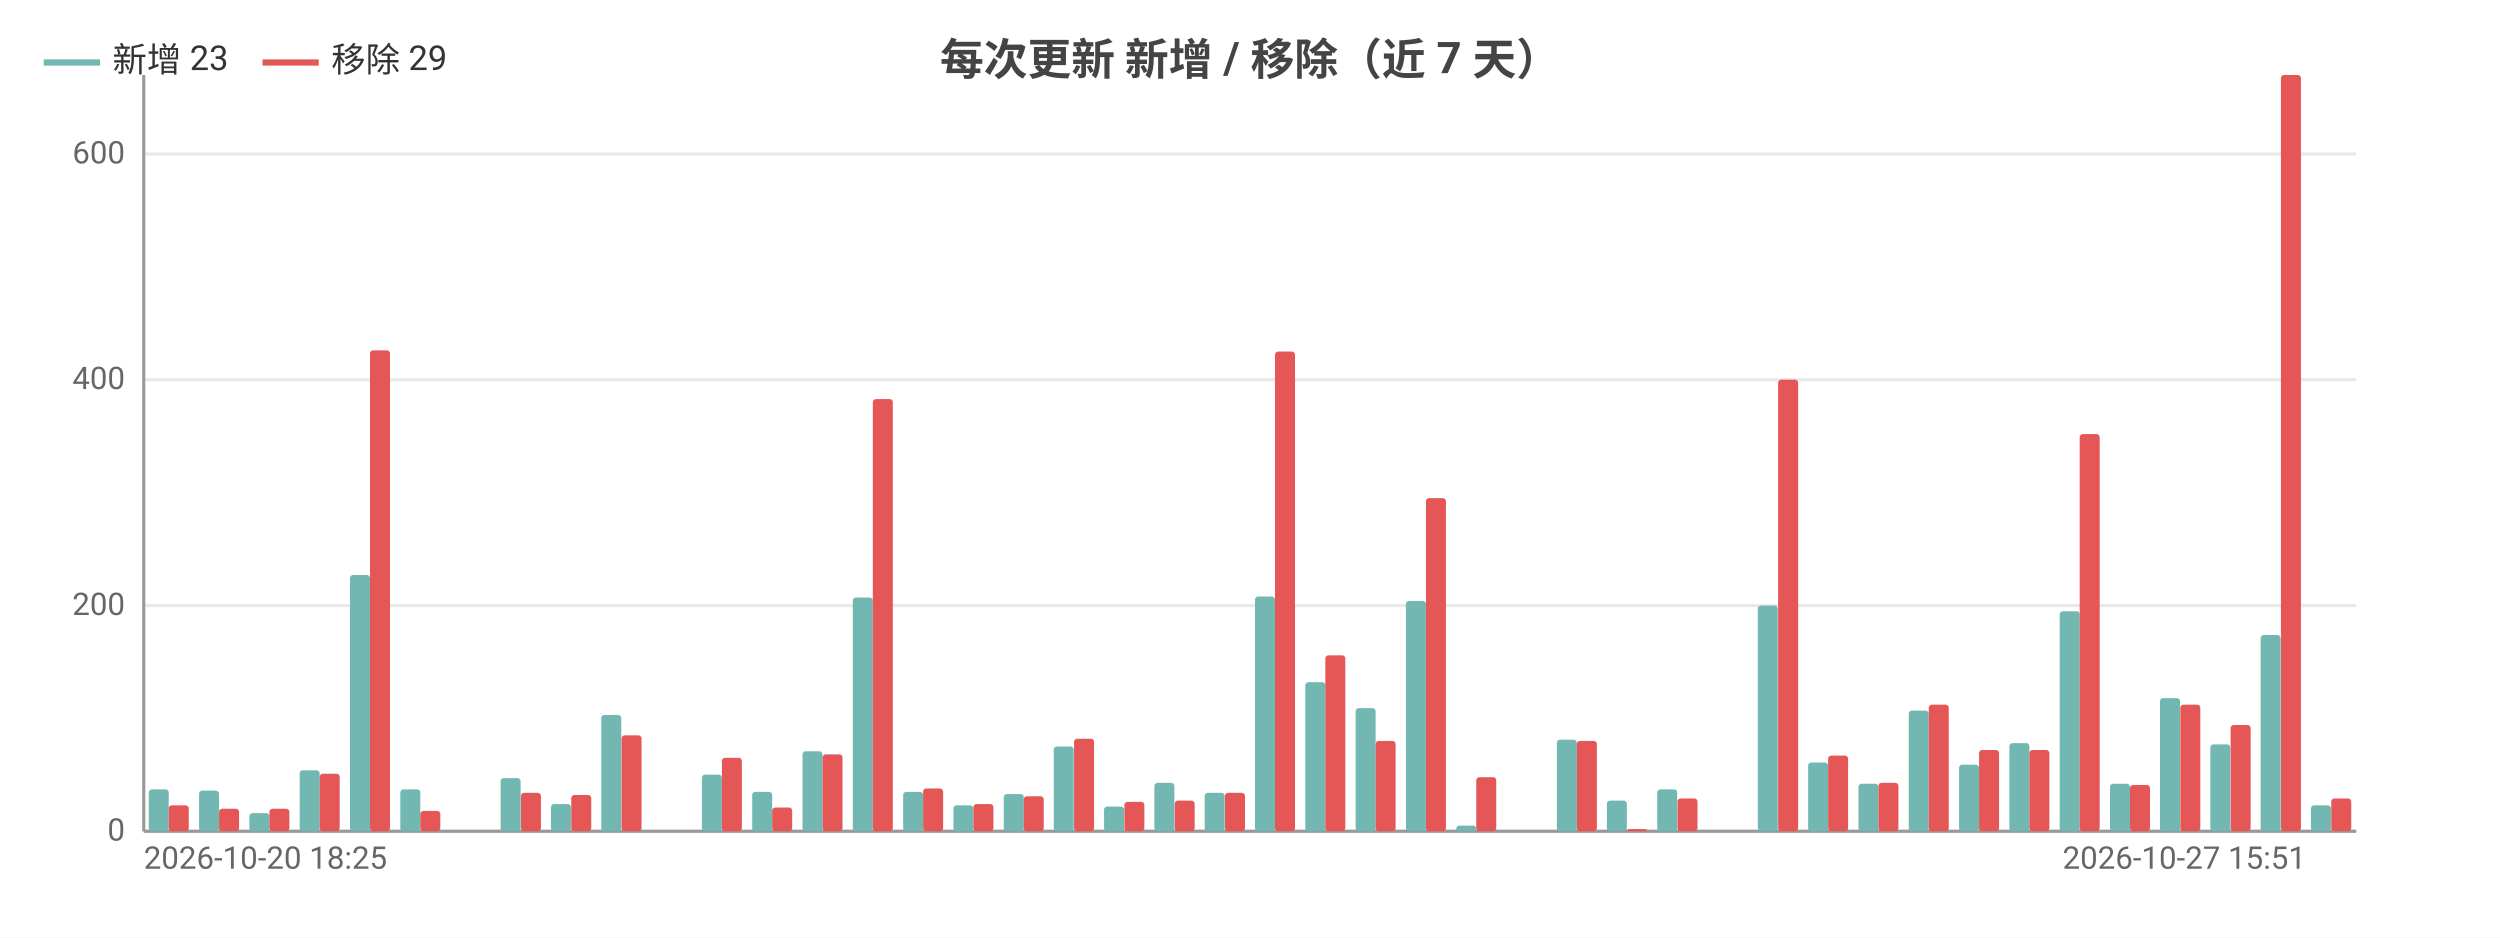
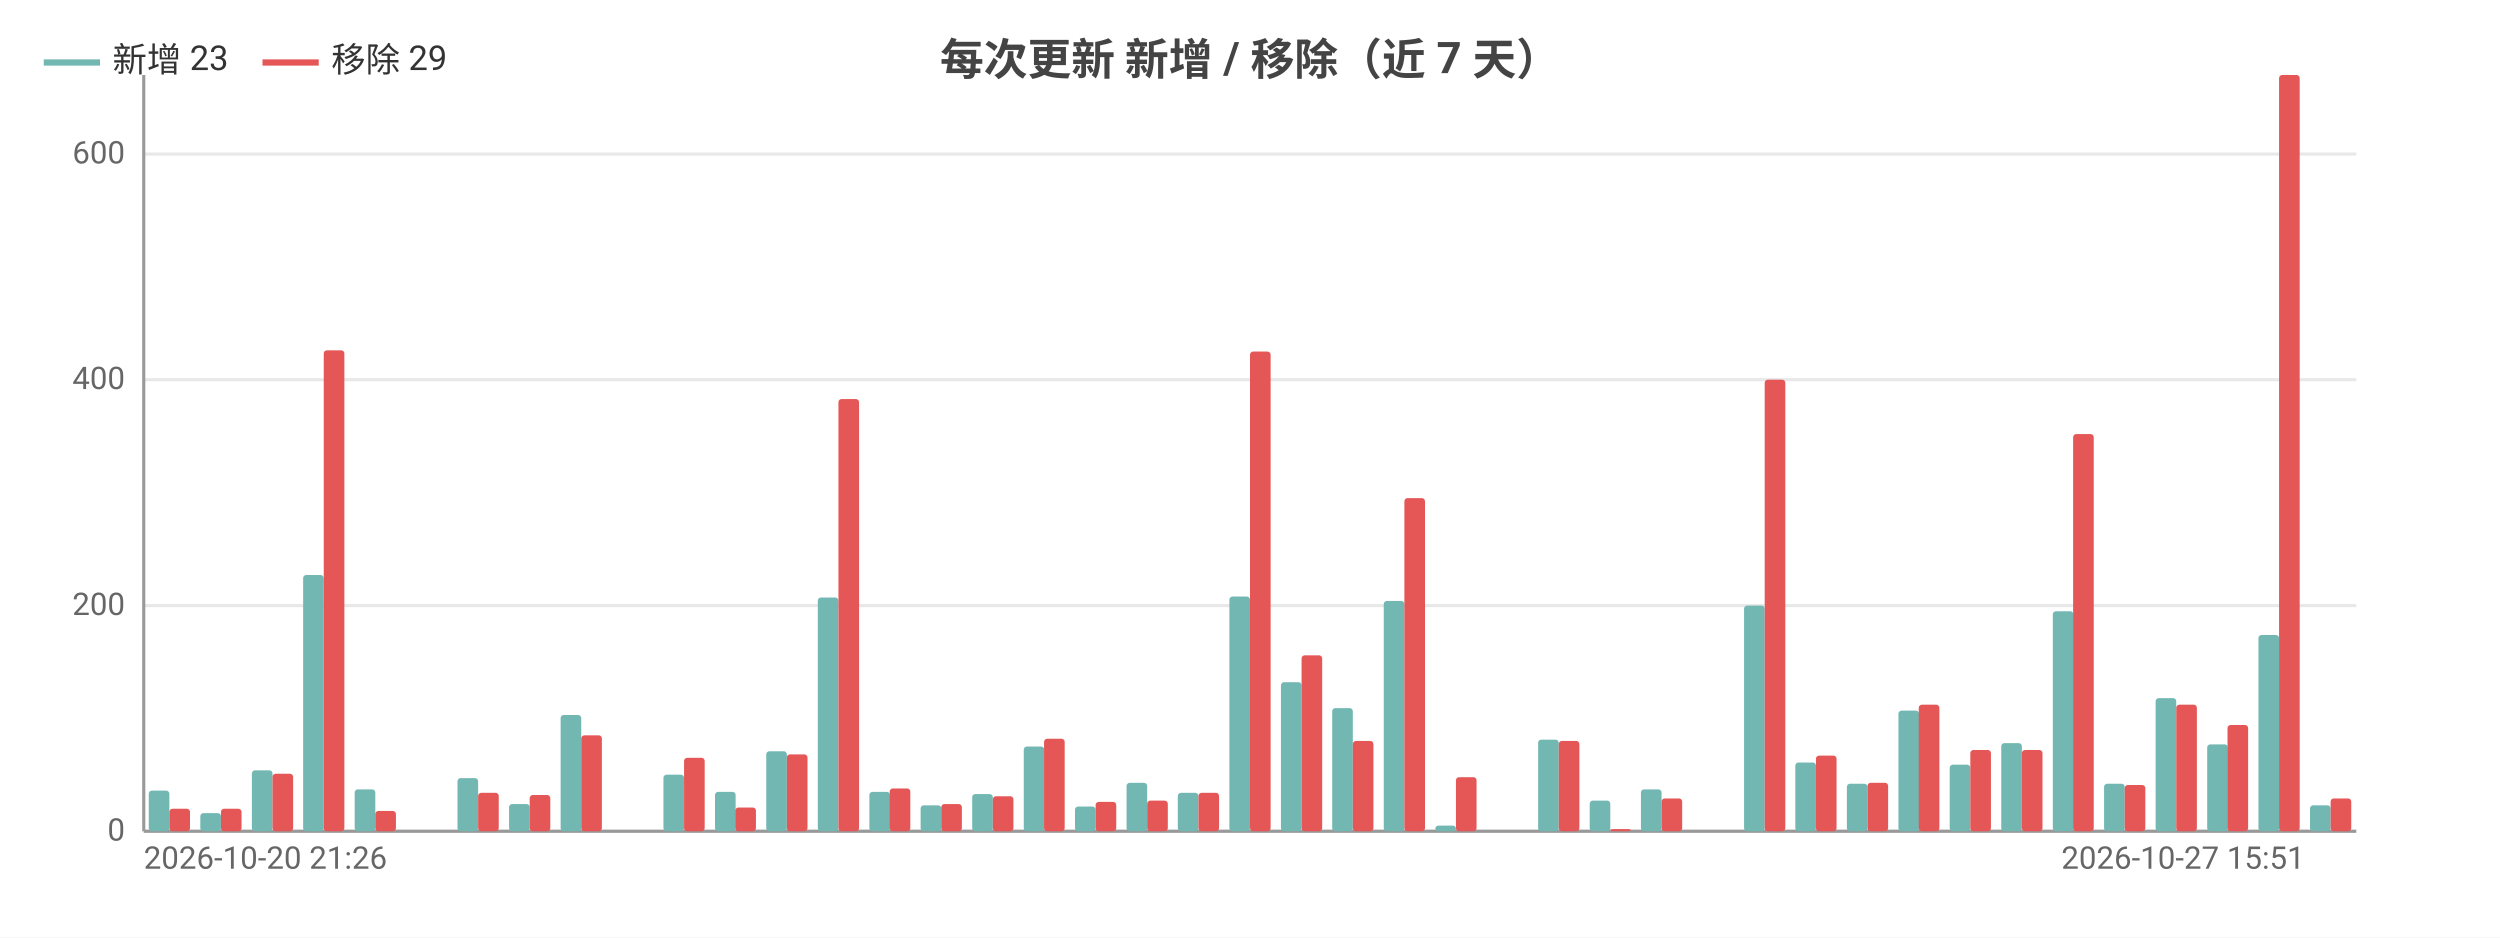
<svg xmlns="http://www.w3.org/2000/svg" width="800" height="300" viewBox="0 0 800 300">
  <rect width="800" height="300" fill="#ffffff" />
  <style>text{font-family:system-ui,-apple-system,'Segoe UI',Roboto,'PingFang SC','Microsoft YaHei','Noto Sans CJK SC',sans-serif}.g{stroke:#e8e8e8;stroke-width:1}.a{stroke:#999;stroke-width:1}.t{font-size:10px;fill:#666}.m{font-size:10px;text-anchor:middle;fill:#666}.e{font-size:10px;text-anchor:end;fill:#666}.l{font-size:11px;fill:#333}.tt{font-size:14px;font-weight:600;text-anchor:middle;fill:#444}.em{font-size:13px;text-anchor:middle;fill:#999}</style>
  <text class="tt" x="400.0" y="24">每次更新 新增 / 移除（近 7 天）</text>
  <line class="g" x1="46" y1="266" x2="754" y2="266" />
  <text class="e" x="40" y="269">0</text>
  <line class="g" x1="46" y1="193.8" x2="754" y2="193.8" />
  <text class="e" x="40" y="196.8">200</text>
  <line class="g" x1="46" y1="121.5" x2="754" y2="121.5" />
  <text class="e" x="40" y="124.5">400</text>
  <line class="g" x1="46" y1="49.3" x2="754" y2="49.3" />
  <text class="e" x="40" y="52.3">600</text>
  <line class="a" x1="46" y1="24" x2="46" y2="266" />
  <line class="a" x1="46" y1="266" x2="754" y2="266" />
-   <rect x="47.6" y="252.6" width="6.4" height="13.4" fill="#72b7b2" rx="1" />
-   <rect x="54.0" y="257.7" width="6.4" height="8.3" fill="#e45756" rx="1" />
-   <rect x="63.7" y="253.0" width="6.4" height="13.0" fill="#72b7b2" rx="1" />
-   <rect x="70.1" y="258.8" width="6.4" height="7.2" fill="#e45756" rx="1" />
-   <rect x="79.8" y="260.2" width="6.4" height="5.8" fill="#72b7b2" rx="1" />
-   <rect x="86.2" y="258.8" width="6.4" height="7.2" fill="#e45756" rx="1" />
-   <rect x="95.9" y="246.5" width="6.4" height="19.5" fill="#72b7b2" rx="1" />
-   <rect x="102.3" y="247.6" width="6.4" height="18.4" fill="#e45756" rx="1" />
-   <rect x="112.0" y="184.0" width="6.4" height="82.0" fill="#72b7b2" rx="1" />
-   <rect x="118.4" y="112.1" width="6.4" height="153.9" fill="#e45756" rx="1" />
-   <rect x="128.1" y="252.6" width="6.4" height="13.4" fill="#72b7b2" rx="1" />
-   <rect x="134.5" y="259.5" width="6.4" height="6.5" fill="#e45756" rx="1" />
-   <rect x="144.2" y="266" width="6.4" height="0" fill="#72b7b2" rx="1" />
-   <rect x="150.6" y="266" width="6.4" height="0" fill="#e45756" rx="1" />
-   <rect x="160.2" y="249.0" width="6.4" height="17.0" fill="#72b7b2" rx="1" />
-   <rect x="166.7" y="253.7" width="6.4" height="12.3" fill="#e45756" rx="1" />
-   <rect x="176.3" y="257.3" width="6.4" height="8.7" fill="#72b7b2" rx="1" />
-   <rect x="182.8" y="254.4" width="6.4" height="11.6" fill="#e45756" rx="1" />
-   <rect x="192.4" y="228.8" width="6.4" height="37.2" fill="#72b7b2" rx="1" />
-   <rect x="198.9" y="235.3" width="6.4" height="30.7" fill="#e45756" rx="1" />
-   <rect x="208.5" y="266" width="6.4" height="0" fill="#72b7b2" rx="1" />
-   <rect x="215.0" y="266" width="6.4" height="0" fill="#e45756" rx="1" />
-   <rect x="224.6" y="247.9" width="6.4" height="18.1" fill="#72b7b2" rx="1" />
-   <rect x="231.0" y="242.5" width="6.4" height="23.5" fill="#e45756" rx="1" />
-   <rect x="240.7" y="253.4" width="6.4" height="12.6" fill="#72b7b2" rx="1" />
-   <rect x="247.1" y="258.4" width="6.4" height="7.6" fill="#e45756" rx="1" />
-   <rect x="256.8" y="240.4" width="6.4" height="25.6" fill="#72b7b2" rx="1" />
-   <rect x="263.2" y="241.4" width="6.4" height="24.6" fill="#e45756" rx="1" />
-   <rect x="272.9" y="191.2" width="6.4" height="74.8" fill="#72b7b2" rx="1" />
-   <rect x="279.3" y="127.7" width="6.4" height="138.3" fill="#e45756" rx="1" />
-   <rect x="289.0" y="253.4" width="6.4" height="12.6" fill="#72b7b2" rx="1" />
-   <rect x="295.4" y="252.3" width="6.4" height="13.7" fill="#e45756" rx="1" />
-   <rect x="305.1" y="257.7" width="6.4" height="8.3" fill="#72b7b2" rx="1" />
-   <rect x="311.5" y="257.3" width="6.4" height="8.7" fill="#e45756" rx="1" />
-   <rect x="321.2" y="254.1" width="6.4" height="11.9" fill="#72b7b2" rx="1" />
-   <rect x="327.6" y="254.8" width="6.4" height="11.2" fill="#e45756" rx="1" />
-   <rect x="337.2" y="238.9" width="6.4" height="27.1" fill="#72b7b2" rx="1" />
-   <rect x="343.7" y="236.4" width="6.4" height="29.6" fill="#e45756" rx="1" />
-   <rect x="353.3" y="258.1" width="6.4" height="7.9" fill="#72b7b2" rx="1" />
-   <rect x="359.8" y="256.6" width="6.4" height="9.4" fill="#e45756" rx="1" />
-   <rect x="369.4" y="250.5" width="6.4" height="15.5" fill="#72b7b2" rx="1" />
-   <rect x="375.9" y="256.2" width="6.4" height="9.8" fill="#e45756" rx="1" />
-   <rect x="385.5" y="253.7" width="6.4" height="12.3" fill="#72b7b2" rx="1" />
-   <rect x="392.0" y="253.7" width="6.4" height="12.3" fill="#e45756" rx="1" />
-   <rect x="401.6" y="190.9" width="6.4" height="75.1" fill="#72b7b2" rx="1" />
-   <rect x="408.0" y="112.5" width="6.4" height="153.5" fill="#e45756" rx="1" />
-   <rect x="417.7" y="218.3" width="6.4" height="47.7" fill="#72b7b2" rx="1" />
-   <rect x="424.1" y="209.7" width="6.4" height="56.3" fill="#e45756" rx="1" />
-   <rect x="433.8" y="226.6" width="6.4" height="39.4" fill="#72b7b2" rx="1" />
-   <rect x="440.2" y="237.1" width="6.4" height="28.9" fill="#e45756" rx="1" />
-   <rect x="449.9" y="192.3" width="6.4" height="73.7" fill="#72b7b2" rx="1" />
-   <rect x="456.3" y="159.4" width="6.4" height="106.6" fill="#e45756" rx="1" />
-   <rect x="466.0" y="264.2" width="6.4" height="1.8" fill="#72b7b2" rx="1" />
-   <rect x="472.4" y="248.7" width="6.4" height="17.3" fill="#e45756" rx="1" />
-   <rect x="482.1" y="266" width="6.4" height="0" fill="#72b7b2" rx="1" />
-   <rect x="488.5" y="266" width="6.4" height="0" fill="#e45756" rx="1" />
-   <rect x="498.2" y="236.7" width="6.4" height="29.3" fill="#72b7b2" rx="1" />
-   <rect x="504.6" y="237.1" width="6.4" height="28.9" fill="#e45756" rx="1" />
-   <rect x="514.2" y="256.2" width="6.4" height="9.8" fill="#72b7b2" rx="1" />
-   <rect x="520.7" y="265.3" width="6.4" height="0.7" fill="#e45756" rx="1" />
-   <rect x="530.3" y="252.6" width="6.4" height="13.4" fill="#72b7b2" rx="1" />
-   <rect x="536.8" y="255.5" width="6.4" height="10.5" fill="#e45756" rx="1" />
-   <rect x="546.4" y="266" width="6.4" height="0" fill="#72b7b2" rx="1" />
-   <rect x="552.9" y="266" width="6.4" height="0" fill="#e45756" rx="1" />
-   <rect x="562.5" y="193.8" width="6.4" height="72.2" fill="#72b7b2" rx="1" />
-   <rect x="569.0" y="121.5" width="6.4" height="144.5" fill="#e45756" rx="1" />
-   <rect x="578.6" y="244.0" width="6.4" height="22.0" fill="#72b7b2" rx="1" />
-   <rect x="585.0" y="241.8" width="6.4" height="24.2" fill="#e45756" rx="1" />
-   <rect x="594.7" y="250.8" width="6.4" height="15.2" fill="#72b7b2" rx="1" />
-   <rect x="601.1" y="250.5" width="6.4" height="15.5" fill="#e45756" rx="1" />
-   <rect x="610.8" y="227.4" width="6.4" height="38.6" fill="#72b7b2" rx="1" />
-   <rect x="617.2" y="225.5" width="6.4" height="40.5" fill="#e45756" rx="1" />
-   <rect x="626.9" y="244.7" width="6.4" height="21.3" fill="#72b7b2" rx="1" />
-   <rect x="633.3" y="240.0" width="6.4" height="26.0" fill="#e45756" rx="1" />
-   <rect x="643.0" y="237.8" width="6.4" height="28.2" fill="#72b7b2" rx="1" />
-   <rect x="649.4" y="240.0" width="6.4" height="26.0" fill="#e45756" rx="1" />
-   <rect x="659.1" y="195.6" width="6.4" height="70.4" fill="#72b7b2" rx="1" />
-   <rect x="665.5" y="138.9" width="6.4" height="127.1" fill="#e45756" rx="1" />
-   <rect x="675.2" y="250.8" width="6.4" height="15.2" fill="#72b7b2" rx="1" />
-   <rect x="681.6" y="251.2" width="6.4" height="14.8" fill="#e45756" rx="1" />
-   <rect x="691.2" y="223.4" width="6.4" height="42.6" fill="#72b7b2" rx="1" />
-   <rect x="697.7" y="225.5" width="6.4" height="40.5" fill="#e45756" rx="1" />
-   <rect x="707.3" y="238.2" width="6.4" height="27.8" fill="#72b7b2" rx="1" />
-   <rect x="713.8" y="232.0" width="6.4" height="34.0" fill="#e45756" rx="1" />
-   <rect x="723.4" y="203.2" width="6.4" height="62.8" fill="#72b7b2" rx="1" />
-   <rect x="729.9" y="24" width="6.4" height="242" fill="#e45756" rx="1" />
-   <rect x="739.5" y="257.7" width="6.4" height="8.3" fill="#72b7b2" rx="1" />
-   <rect x="746.0" y="255.5" width="6.4" height="10.5" fill="#e45756" rx="1" />
-   <text class="t" x="46" y="278">2026-10-20 18:25</text>
-   <text class="e" x="737.9" y="278">2026-10-27 15:51</text>
+   <rect x="47.6" y="253.0" width="6.6" height="13.0" fill="#72b7b2" rx="1" />
+   <rect x="54.2" y="258.8" width="6.6" height="7.2" fill="#e45756" rx="1" />
+   <rect x="64.1" y="260.2" width="6.6" height="5.8" fill="#72b7b2" rx="1" />
+   <rect x="70.7" y="258.8" width="6.6" height="7.2" fill="#e45756" rx="1" />
+   <rect x="80.6" y="246.5" width="6.6" height="19.5" fill="#72b7b2" rx="1" />
+   <rect x="87.2" y="247.6" width="6.6" height="18.4" fill="#e45756" rx="1" />
+   <rect x="97.0" y="184.0" width="6.6" height="82.0" fill="#72b7b2" rx="1" />
+   <rect x="103.6" y="112.1" width="6.6" height="153.9" fill="#e45756" rx="1" />
+   <rect x="113.5" y="252.6" width="6.6" height="13.4" fill="#72b7b2" rx="1" />
+   <rect x="120.1" y="259.5" width="6.6" height="6.5" fill="#e45756" rx="1" />
+   <rect x="130.0" y="266" width="6.6" height="0" fill="#72b7b2" rx="1" />
+   <rect x="136.6" y="266" width="6.6" height="0" fill="#e45756" rx="1" />
+   <rect x="146.4" y="249.0" width="6.6" height="17.0" fill="#72b7b2" rx="1" />
+   <rect x="153.0" y="253.7" width="6.6" height="12.3" fill="#e45756" rx="1" />
+   <rect x="162.9" y="257.3" width="6.6" height="8.7" fill="#72b7b2" rx="1" />
+   <rect x="169.5" y="254.4" width="6.6" height="11.6" fill="#e45756" rx="1" />
+   <rect x="179.4" y="228.8" width="6.6" height="37.2" fill="#72b7b2" rx="1" />
+   <rect x="186.0" y="235.3" width="6.6" height="30.7" fill="#e45756" rx="1" />
+   <rect x="195.8" y="266" width="6.6" height="0" fill="#72b7b2" rx="1" />
+   <rect x="202.4" y="266" width="6.6" height="0" fill="#e45756" rx="1" />
+   <rect x="212.3" y="247.9" width="6.6" height="18.1" fill="#72b7b2" rx="1" />
+   <rect x="218.9" y="242.5" width="6.6" height="23.5" fill="#e45756" rx="1" />
+   <rect x="228.8" y="253.4" width="6.6" height="12.6" fill="#72b7b2" rx="1" />
+   <rect x="235.3" y="258.4" width="6.6" height="7.6" fill="#e45756" rx="1" />
+   <rect x="245.2" y="240.4" width="6.6" height="25.6" fill="#72b7b2" rx="1" />
+   <rect x="251.8" y="241.4" width="6.6" height="24.6" fill="#e45756" rx="1" />
+   <rect x="261.7" y="191.2" width="6.6" height="74.8" fill="#72b7b2" rx="1" />
+   <rect x="268.3" y="127.7" width="6.6" height="138.3" fill="#e45756" rx="1" />
+   <rect x="278.2" y="253.4" width="6.6" height="12.6" fill="#72b7b2" rx="1" />
+   <rect x="284.7" y="252.3" width="6.6" height="13.7" fill="#e45756" rx="1" />
+   <rect x="294.6" y="257.7" width="6.6" height="8.3" fill="#72b7b2" rx="1" />
+   <rect x="301.2" y="257.3" width="6.6" height="8.7" fill="#e45756" rx="1" />
+   <rect x="311.1" y="254.1" width="6.6" height="11.9" fill="#72b7b2" rx="1" />
+   <rect x="317.7" y="254.8" width="6.6" height="11.2" fill="#e45756" rx="1" />
+   <rect x="327.6" y="238.9" width="6.6" height="27.1" fill="#72b7b2" rx="1" />
+   <rect x="334.1" y="236.4" width="6.6" height="29.6" fill="#e45756" rx="1" />
+   <rect x="344.0" y="258.1" width="6.6" height="7.9" fill="#72b7b2" rx="1" />
+   <rect x="350.6" y="256.6" width="6.6" height="9.4" fill="#e45756" rx="1" />
+   <rect x="360.5" y="250.5" width="6.6" height="15.5" fill="#72b7b2" rx="1" />
+   <rect x="367.1" y="256.2" width="6.6" height="9.8" fill="#e45756" rx="1" />
+   <rect x="376.9" y="253.7" width="6.6" height="12.3" fill="#72b7b2" rx="1" />
+   <rect x="383.5" y="253.7" width="6.6" height="12.3" fill="#e45756" rx="1" />
+   <rect x="393.4" y="190.9" width="6.6" height="75.1" fill="#72b7b2" rx="1" />
+   <rect x="400" y="112.5" width="6.6" height="153.5" fill="#e45756" rx="1" />
+   <rect x="409.9" y="218.3" width="6.6" height="47.7" fill="#72b7b2" rx="1" />
+   <rect x="416.5" y="209.7" width="6.6" height="56.3" fill="#e45756" rx="1" />
+   <rect x="426.3" y="226.6" width="6.6" height="39.4" fill="#72b7b2" rx="1" />
+   <rect x="432.9" y="237.1" width="6.6" height="28.9" fill="#e45756" rx="1" />
+   <rect x="442.8" y="192.3" width="6.6" height="73.7" fill="#72b7b2" rx="1" />
+   <rect x="449.4" y="159.4" width="6.6" height="106.6" fill="#e45756" rx="1" />
+   <rect x="459.3" y="264.2" width="6.6" height="1.8" fill="#72b7b2" rx="1" />
+   <rect x="465.9" y="248.7" width="6.6" height="17.3" fill="#e45756" rx="1" />
+   <rect x="475.7" y="266" width="6.6" height="0" fill="#72b7b2" rx="1" />
+   <rect x="482.3" y="266" width="6.6" height="0" fill="#e45756" rx="1" />
+   <rect x="492.2" y="236.7" width="6.6" height="29.3" fill="#72b7b2" rx="1" />
+   <rect x="498.8" y="237.1" width="6.6" height="28.9" fill="#e45756" rx="1" />
+   <rect x="508.7" y="256.2" width="6.6" height="9.8" fill="#72b7b2" rx="1" />
+   <rect x="515.3" y="265.3" width="6.6" height="0.7" fill="#e45756" rx="1" />
+   <rect x="525.1" y="252.6" width="6.6" height="13.4" fill="#72b7b2" rx="1" />
+   <rect x="531.7" y="255.5" width="6.6" height="10.5" fill="#e45756" rx="1" />
+   <rect x="541.6" y="266" width="6.6" height="0" fill="#72b7b2" rx="1" />
+   <rect x="548.2" y="266" width="6.6" height="0" fill="#e45756" rx="1" />
+   <rect x="558.1" y="193.8" width="6.6" height="72.2" fill="#72b7b2" rx="1" />
+   <rect x="564.7" y="121.5" width="6.6" height="144.5" fill="#e45756" rx="1" />
+   <rect x="574.5" y="244.0" width="6.6" height="22.0" fill="#72b7b2" rx="1" />
+   <rect x="581.1" y="241.8" width="6.6" height="24.2" fill="#e45756" rx="1" />
+   <rect x="591.0" y="250.8" width="6.6" height="15.2" fill="#72b7b2" rx="1" />
+   <rect x="597.6" y="250.5" width="6.6" height="15.5" fill="#e45756" rx="1" />
+   <rect x="607.5" y="227.4" width="6.6" height="38.6" fill="#72b7b2" rx="1" />
+   <rect x="614.0" y="225.5" width="6.6" height="40.5" fill="#e45756" rx="1" />
+   <rect x="623.9" y="244.7" width="6.6" height="21.3" fill="#72b7b2" rx="1" />
+   <rect x="630.5" y="240.0" width="6.6" height="26.0" fill="#e45756" rx="1" />
+   <rect x="640.4" y="237.8" width="6.6" height="28.2" fill="#72b7b2" rx="1" />
+   <rect x="647.0" y="240.0" width="6.6" height="26.0" fill="#e45756" rx="1" />
+   <rect x="656.9" y="195.6" width="6.6" height="70.4" fill="#72b7b2" rx="1" />
+   <rect x="663.4" y="138.9" width="6.6" height="127.1" fill="#e45756" rx="1" />
+   <rect x="673.3" y="250.8" width="6.6" height="15.2" fill="#72b7b2" rx="1" />
+   <rect x="679.9" y="251.2" width="6.6" height="14.8" fill="#e45756" rx="1" />
+   <rect x="689.8" y="223.4" width="6.6" height="42.6" fill="#72b7b2" rx="1" />
+   <rect x="696.4" y="225.5" width="6.6" height="40.5" fill="#e45756" rx="1" />
+   <rect x="706.3" y="238.2" width="6.6" height="27.8" fill="#72b7b2" rx="1" />
+   <rect x="712.8" y="232.0" width="6.6" height="34.0" fill="#e45756" rx="1" />
+   <rect x="722.7" y="203.2" width="6.6" height="62.8" fill="#72b7b2" rx="1" />
+   <rect x="729.3" y="24" width="6.6" height="242" fill="#e45756" rx="1" />
+   <rect x="739.2" y="257.7" width="6.6" height="8.3" fill="#72b7b2" rx="1" />
+   <rect x="745.8" y="255.5" width="6.6" height="10.5" fill="#e45756" rx="1" />
+   <text class="t" x="46" y="278">2026-10-20 21:26</text>
+   <text class="e" x="737.5" y="278">2026-10-27 15:51</text>
  <line x1="14" y1="20" x2="32" y2="20" stroke="#72b7b2" stroke-width="2" />
  <text class="l" x="36" y="23">新增 23</text>
  <line x1="84.0" y1="20" x2="102.0" y2="20" stroke="#e45756" stroke-width="2" />
  <text class="l" x="106.0" y="23">移除 29</text>
</svg>
